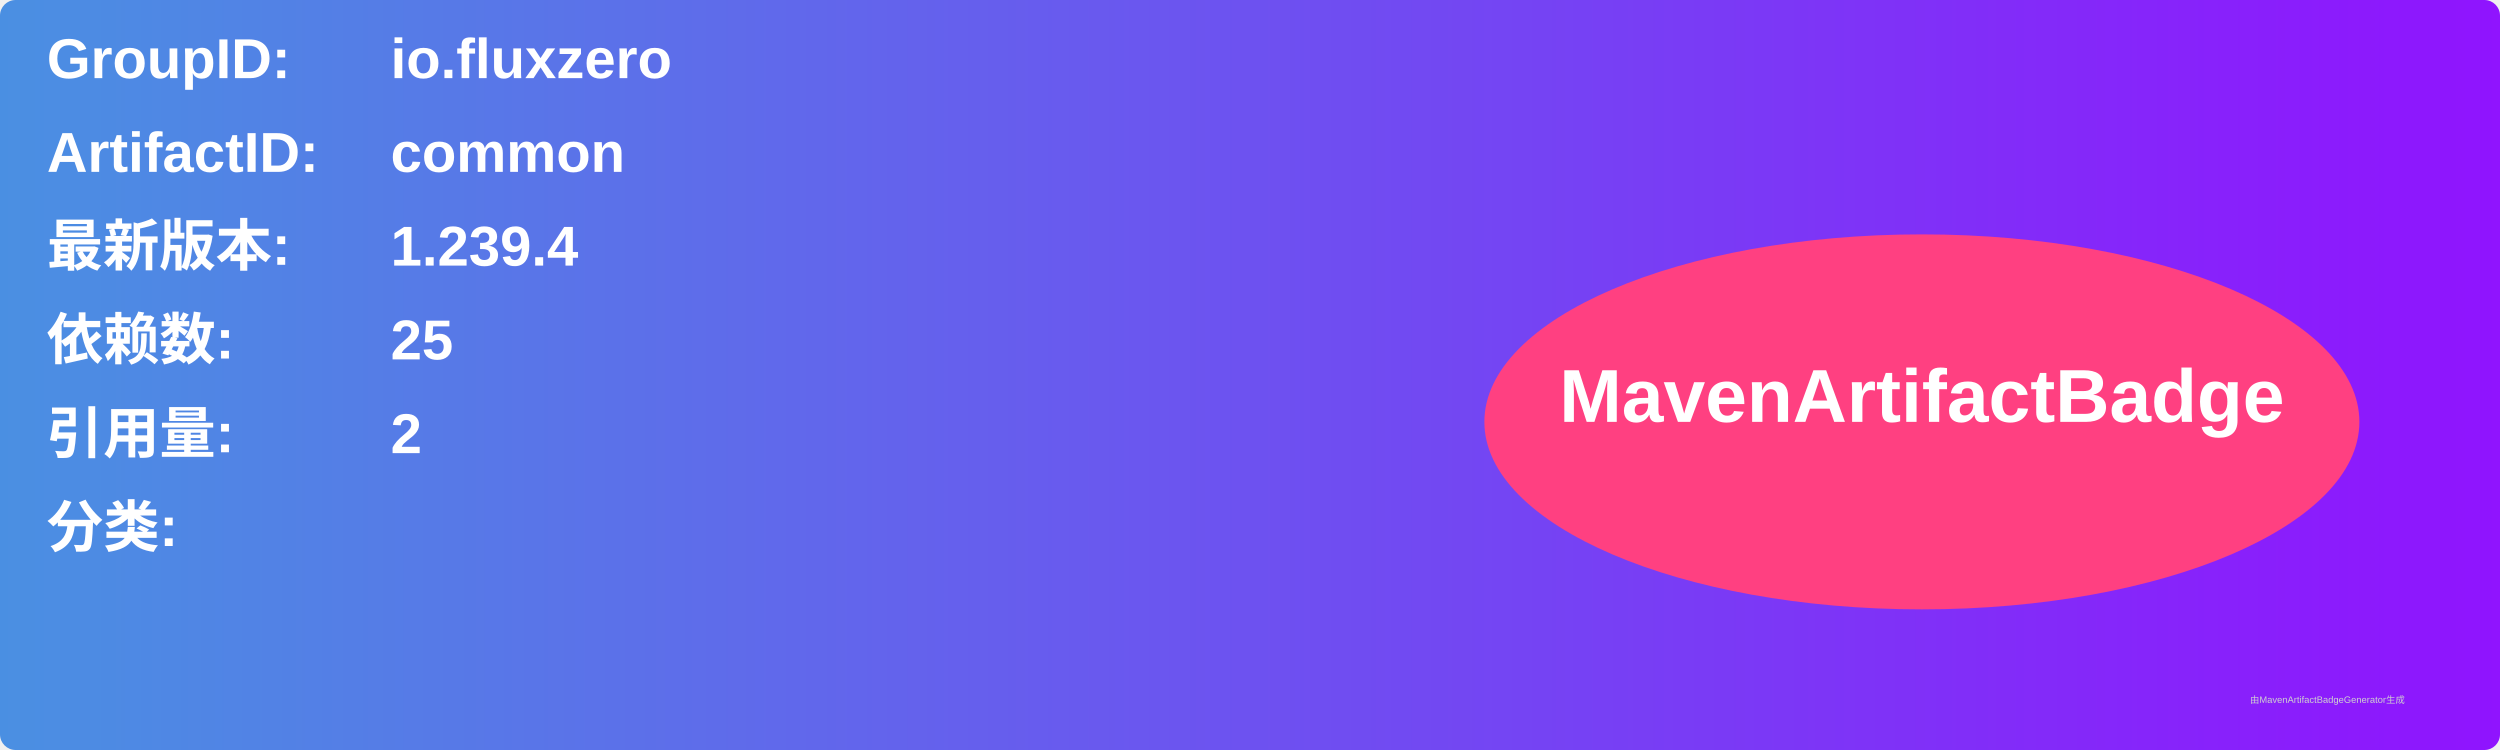
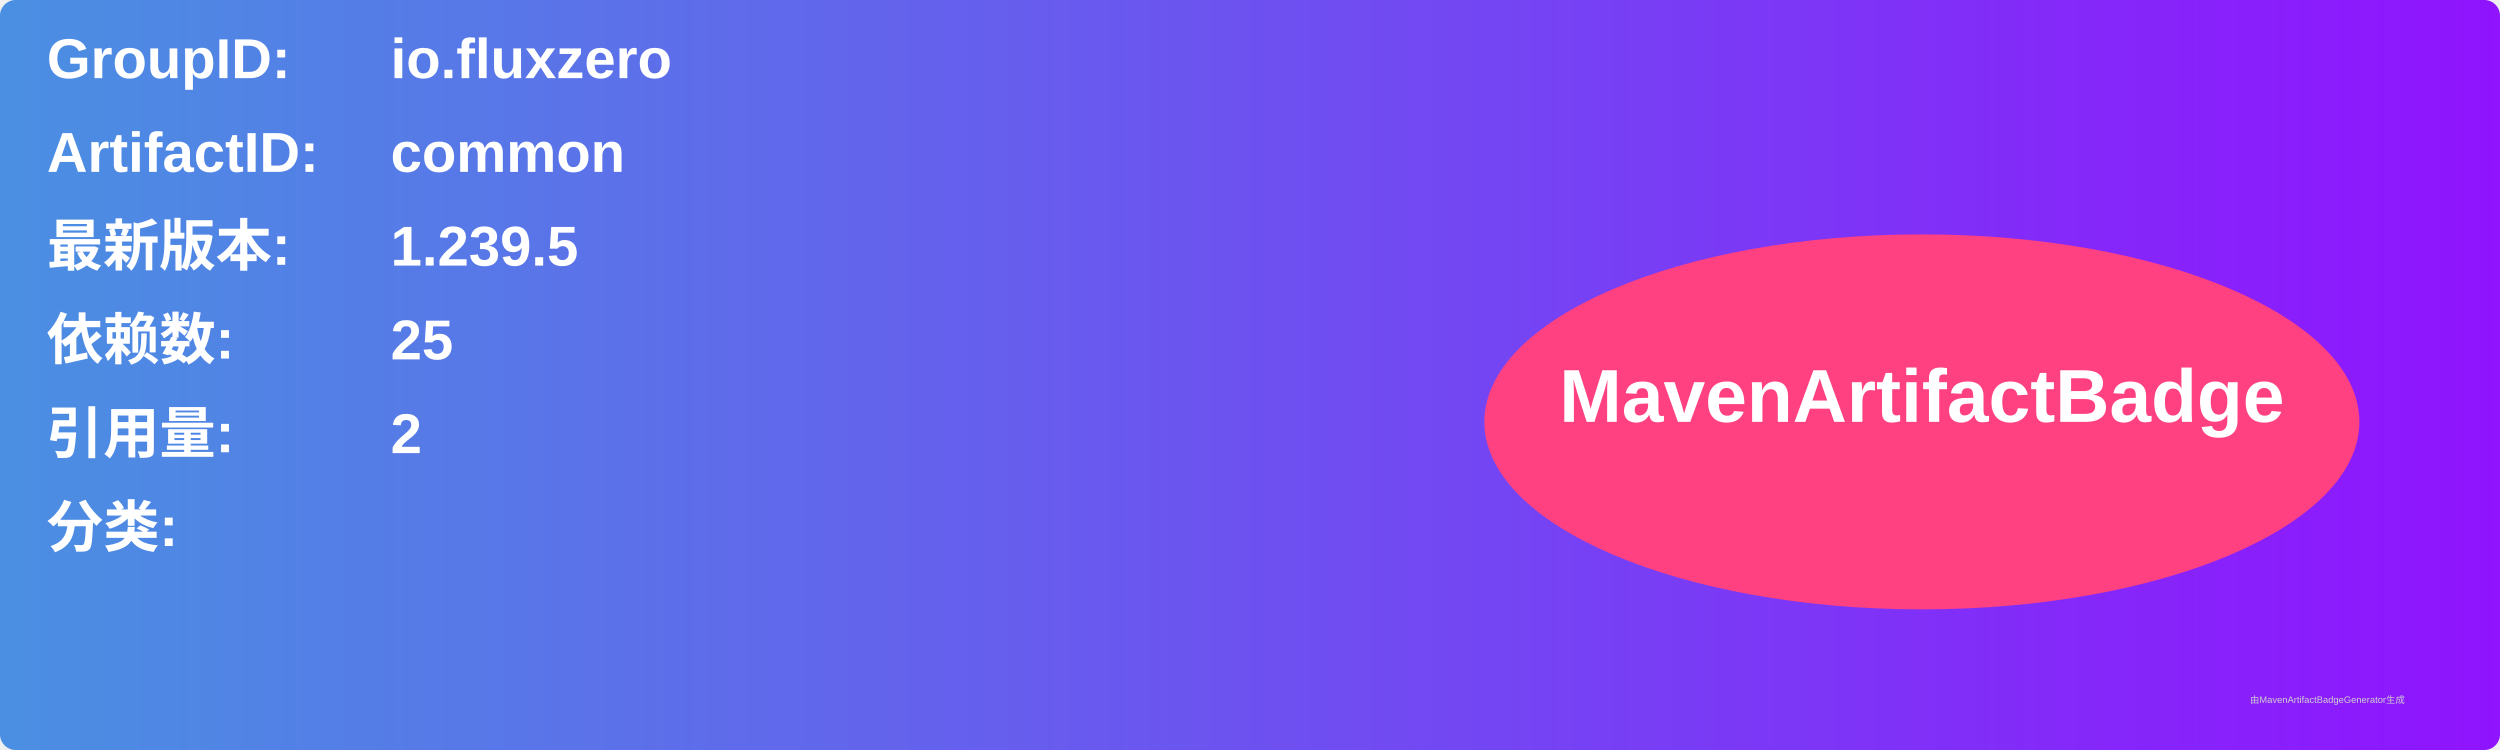
<svg xmlns="http://www.w3.org/2000/svg" width="800" height="240" viewBox="0 0 800 240">
  <linearGradient id="grad" x1="0%" y1="0%" x2="100%" y2="0%">
    <stop offset="0%" stop-color="#4a90e2" />
    <stop offset="100%" stop-color="#9013fe" />
  </linearGradient>
  <rect width="100%" height="100%" rx="5" ry="5" fill="url(#grad)" />
  <g transform="translate(15, 15)">
    <text x="0" y="10" font-family="Arial" font-size="18" fill="white" font-weight="bold" width="260">GroupID:</text>
    <text x="110" y="10" font-family="Arial" font-size="18" fill="white" font-weight="bold" width="460">io.fluxzero</text>
    <text x="0" y="40" font-family="Arial" font-size="18" fill="white" font-weight="bold" width="260">ArtifactID:</text>
    <text x="110" y="40" font-family="Arial" font-size="18" fill="white" font-weight="bold" width="460">common</text>
    <text x="0" y="70" font-family="Arial" font-size="18" fill="white" font-weight="bold">最新版本:</text>
    <text x="110" y="70" font-family="Arial" font-size="18" fill="white" font-weight="bold">
-       <tspan font-weight="bold">1.239.4</tspan>
+       <tspan font-weight="bold">1.239.5</tspan>
    </text>
    <text x="0" y="100" font-family="Arial" font-size="18" fill="white" font-weight="bold">依赖数: </text>
    <text x="110" y="100" font-family="Arial" font-size="18" fill="white">
      <tspan font-weight="bold">25</tspan>
    </text>
    <text x="0" y="130" font-family="Arial" font-size="18" fill="white" font-weight="bold">引用量: </text>
    <text x="110" y="130" font-family="Arial" font-size="18" fill="white">
      <tspan font-weight="bold">2</tspan>
    </text>
    <text x="0" y="160" font-family="Arial" font-size="18" fill="white" font-weight="bold">分类:</text>
    <text x="10" y="190" font-family="Arial" font-size="10" fill="white">
      <tspan font-weight="bold" />
    </text>
    <ellipse cx="600" cy="120" rx="140" ry="60" fill="#ff4081" />
    <text x="600" y="120" text-anchor="middle" font-family="Arial" font-size="24" fill="white" font-weight="bold">MavenArtifactBadge</text>
  </g>
  <text x="720" y="225" font-family="Arial" font-size="3" fill="#d0d0d0">由MavenArtifactBadgeGenerator生成</text>
</svg>
